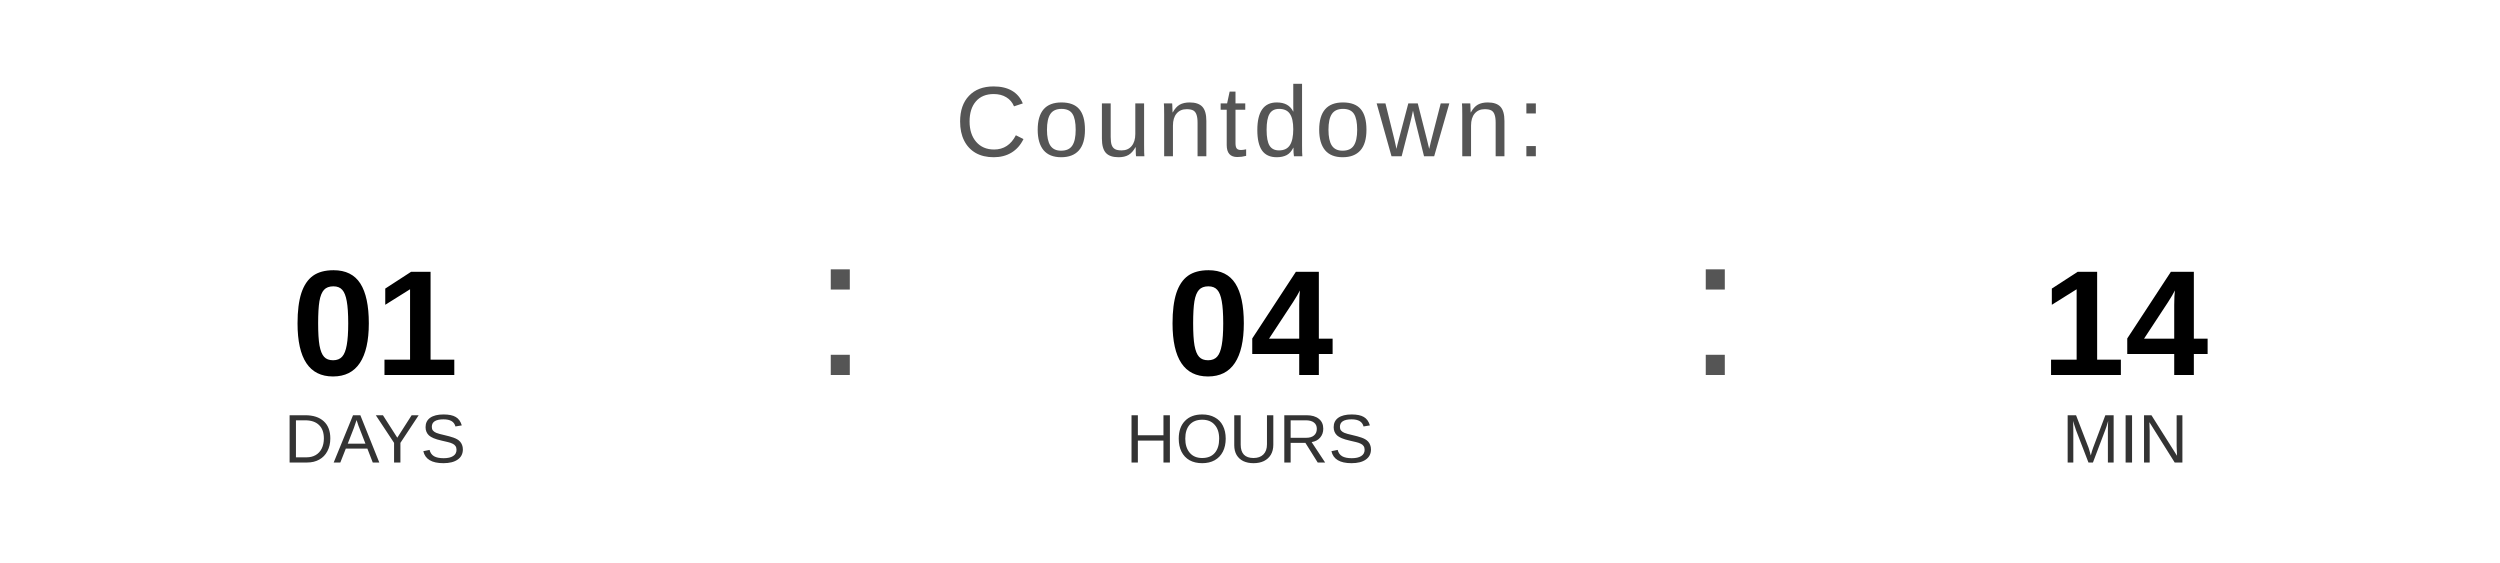
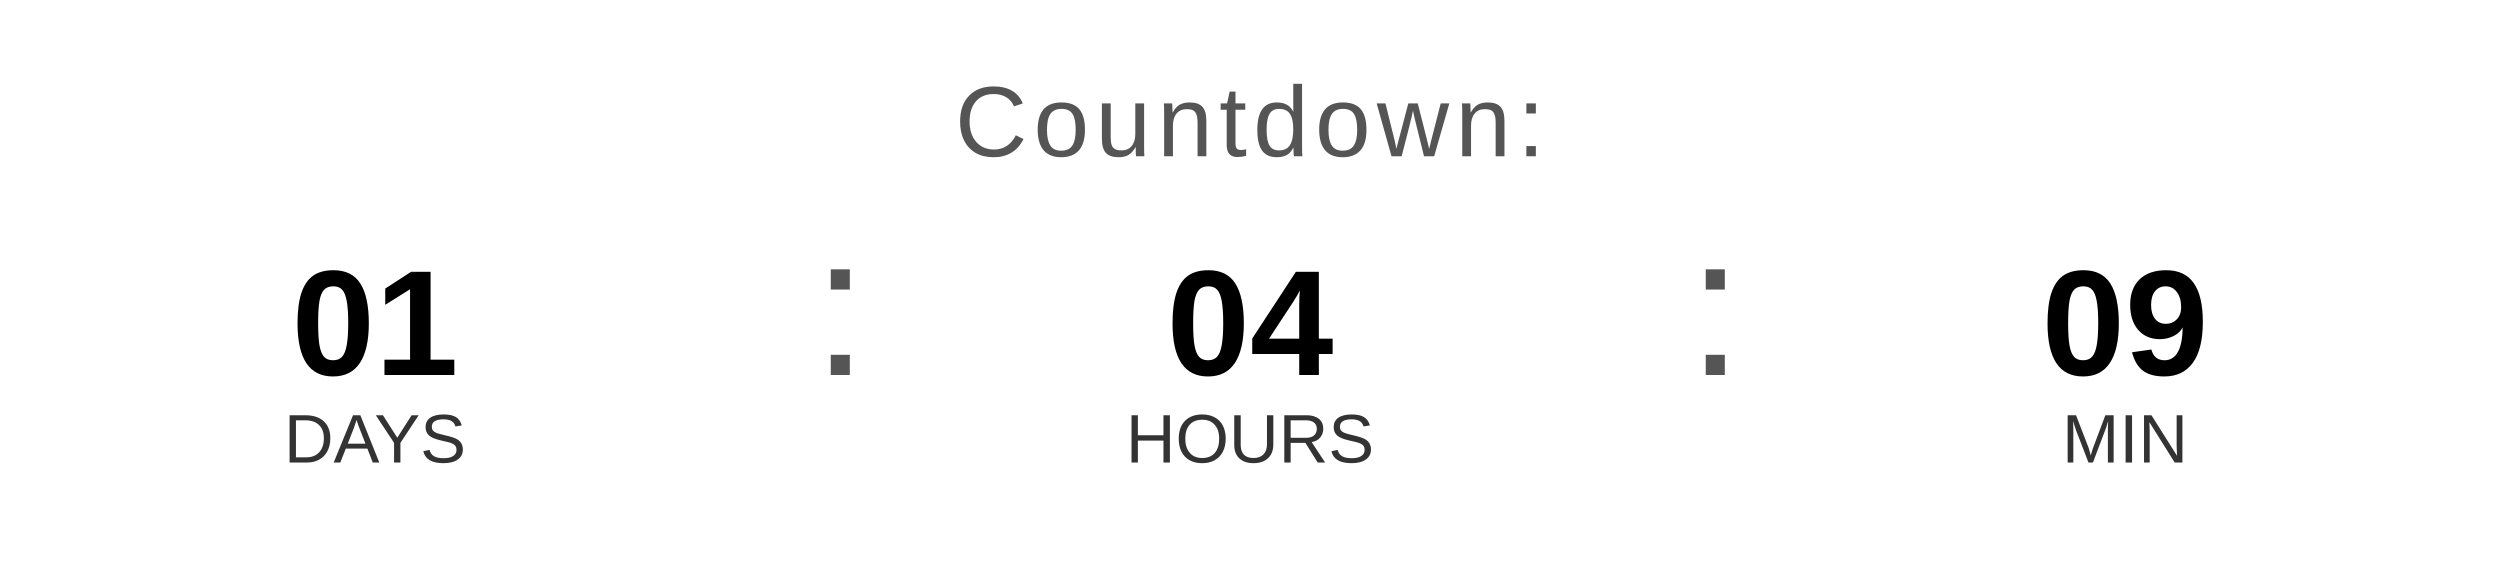
<svg xmlns="http://www.w3.org/2000/svg" width="400" height="90" viewBox="0 0 400 90">
  <text x="200" y="25" font-family="Arial, Helvetica, sans-serif" font-size="16" fill="#555555" text-anchor="middle" letter-spacing="1">
    Countdown:
  </text>
  <text x="60" y="60" font-family="Arial, Helvetica, sans-serif" font-size="24" font-weight="bold" fill="#000000" text-anchor="middle">01</text>
  <text x="60" y="74" font-family="Arial, Helvetica, sans-serif" font-size="11" fill="#333333" text-anchor="middle">DAYS</text>
  <text x="130" y="60" font-family="Arial, sans-serif" font-size="32" fill="#555555">:</text>
  <text x="200" y="60" font-family="Arial, Helvetica, sans-serif" font-size="24" font-weight="bold" fill="#000000" text-anchor="middle">04</text>
  <text x="200" y="74" font-family="Arial, Helvetica, sans-serif" font-size="11" fill="#333333" text-anchor="middle">HOURS</text>
  <text x="270" y="60" font-family="Arial, sans-serif" font-size="32" fill="#555555">:</text>
-   <text x="340" y="60" font-family="Arial, Helvetica, sans-serif" font-size="24" font-weight="bold" fill="#000000" text-anchor="middle">14</text>
+   <text x="340" y="60" font-family="Arial, Helvetica, sans-serif" font-size="24" font-weight="bold" fill="#000000" text-anchor="middle">09</text>
  <text x="340" y="74" font-family="Arial, Helvetica, sans-serif" font-size="11" fill="#333333" text-anchor="middle">MIN</text>
</svg>
